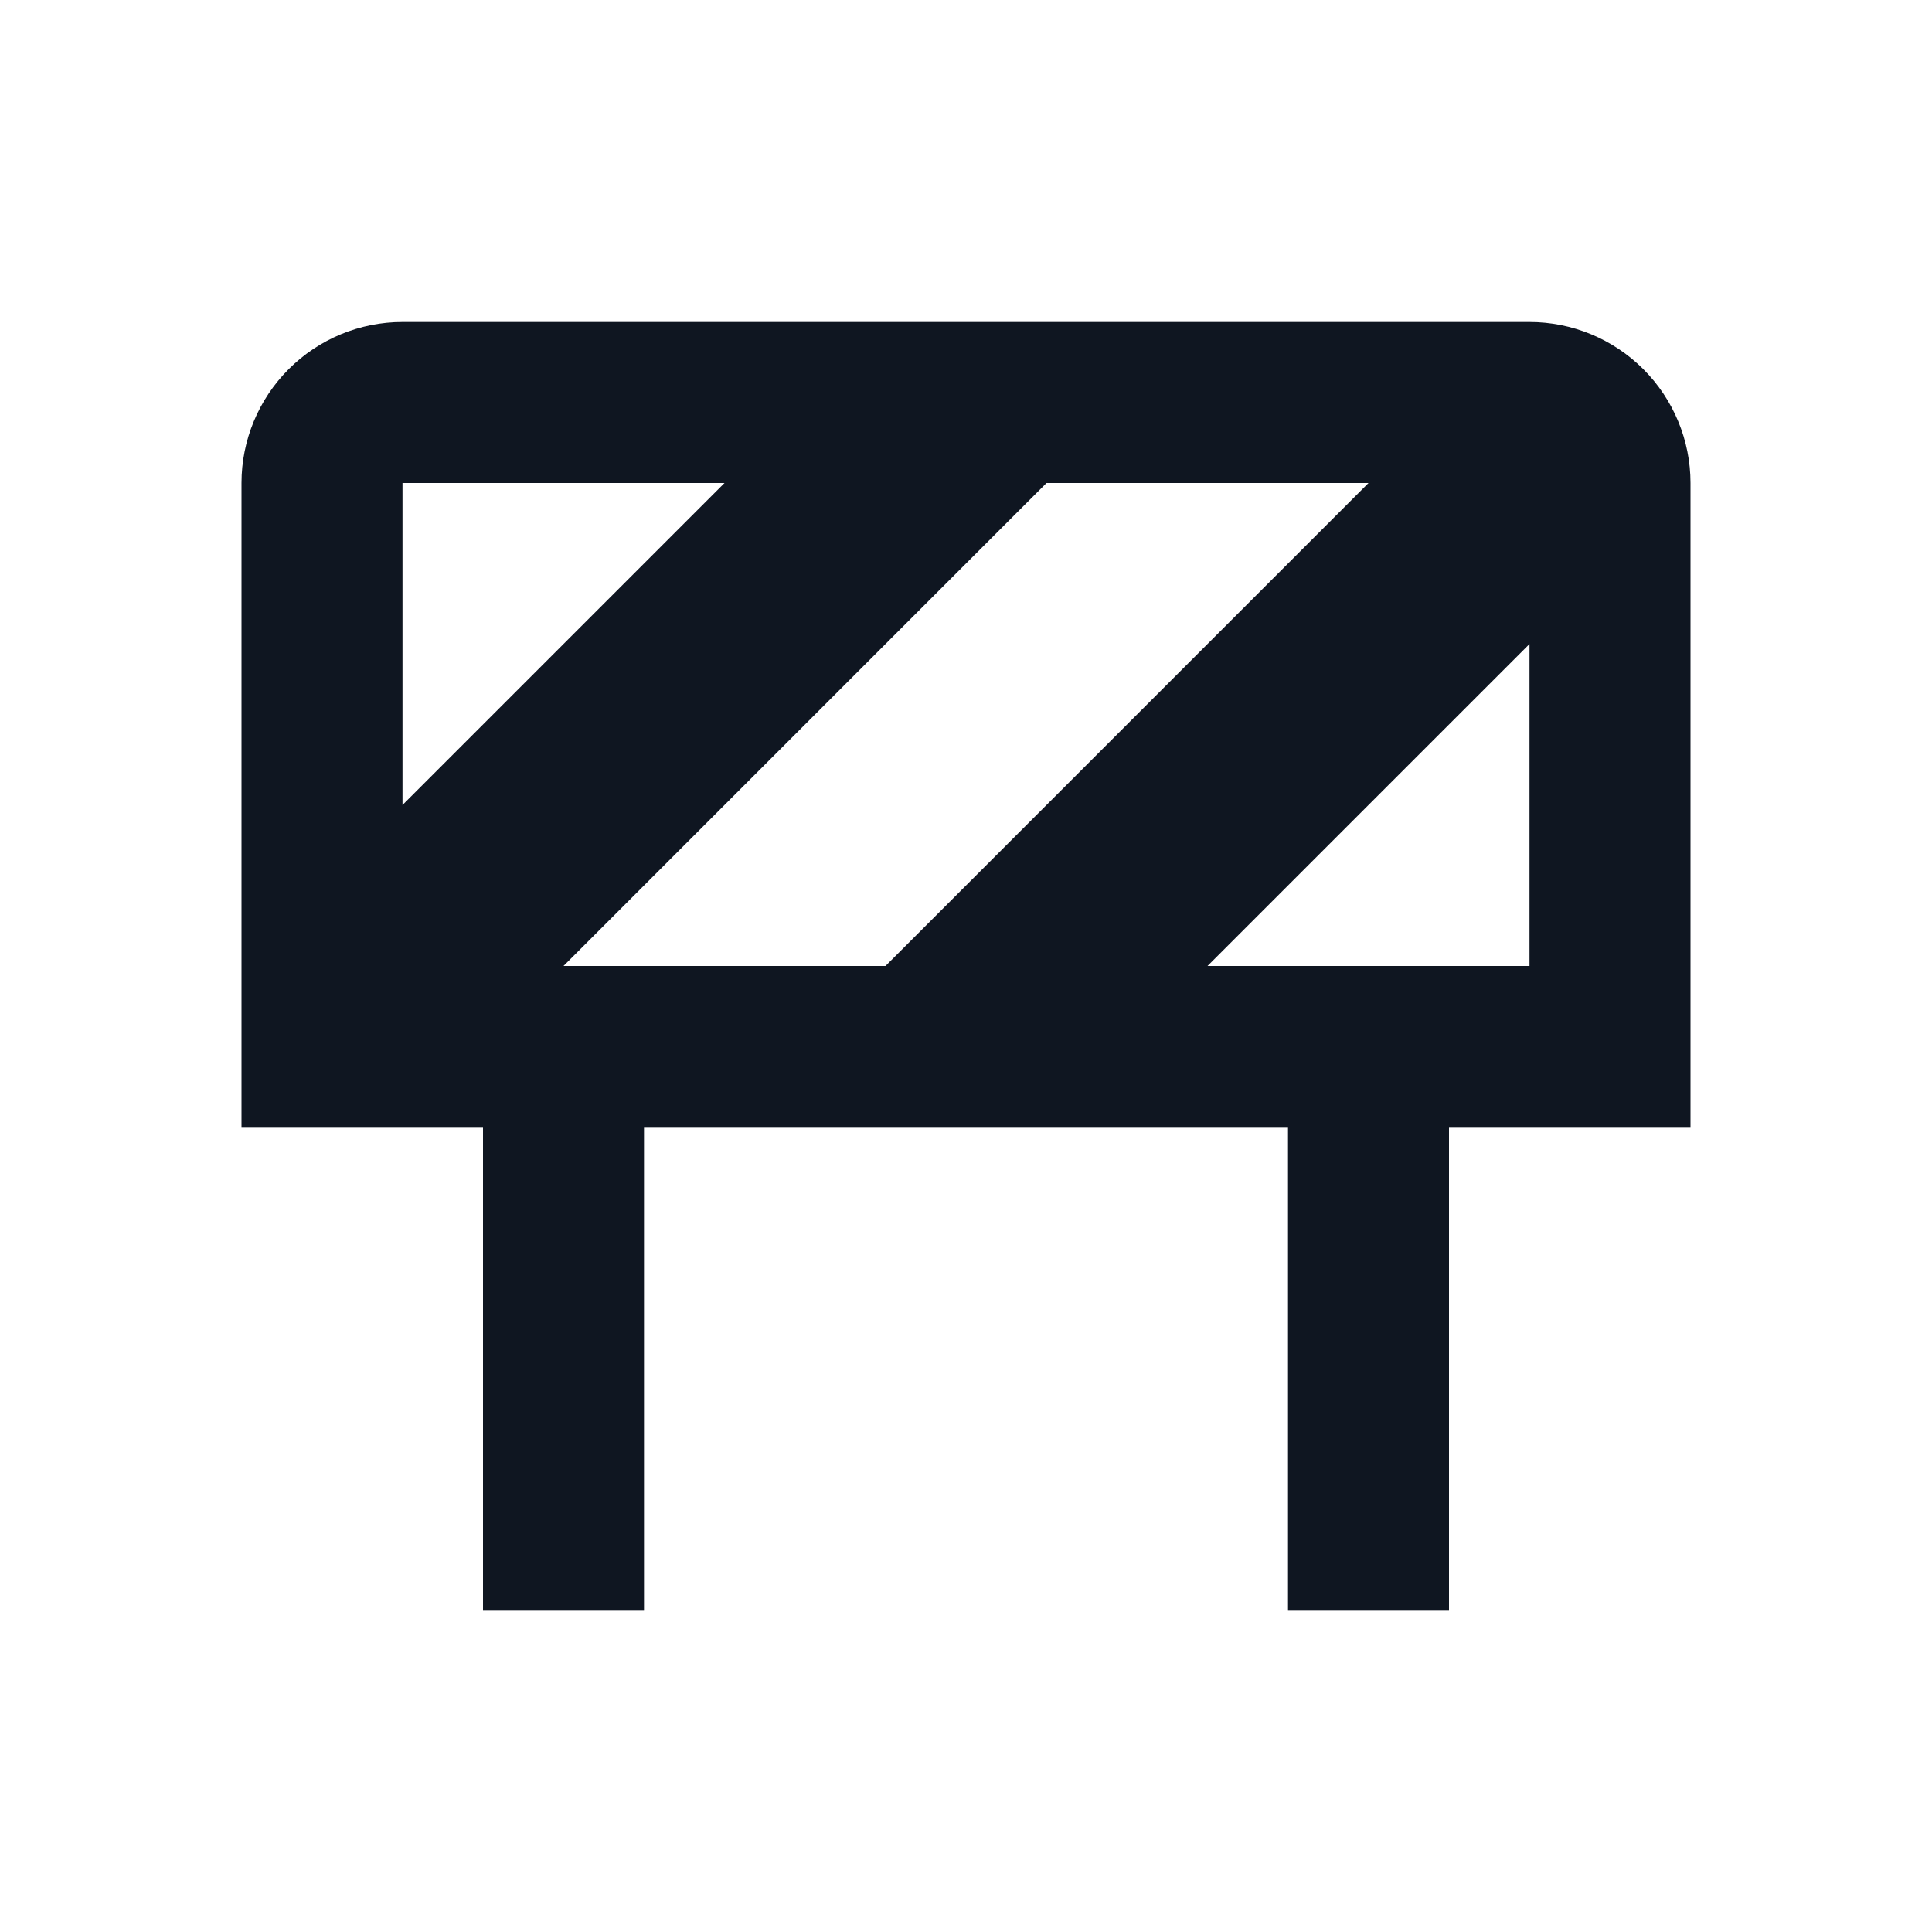
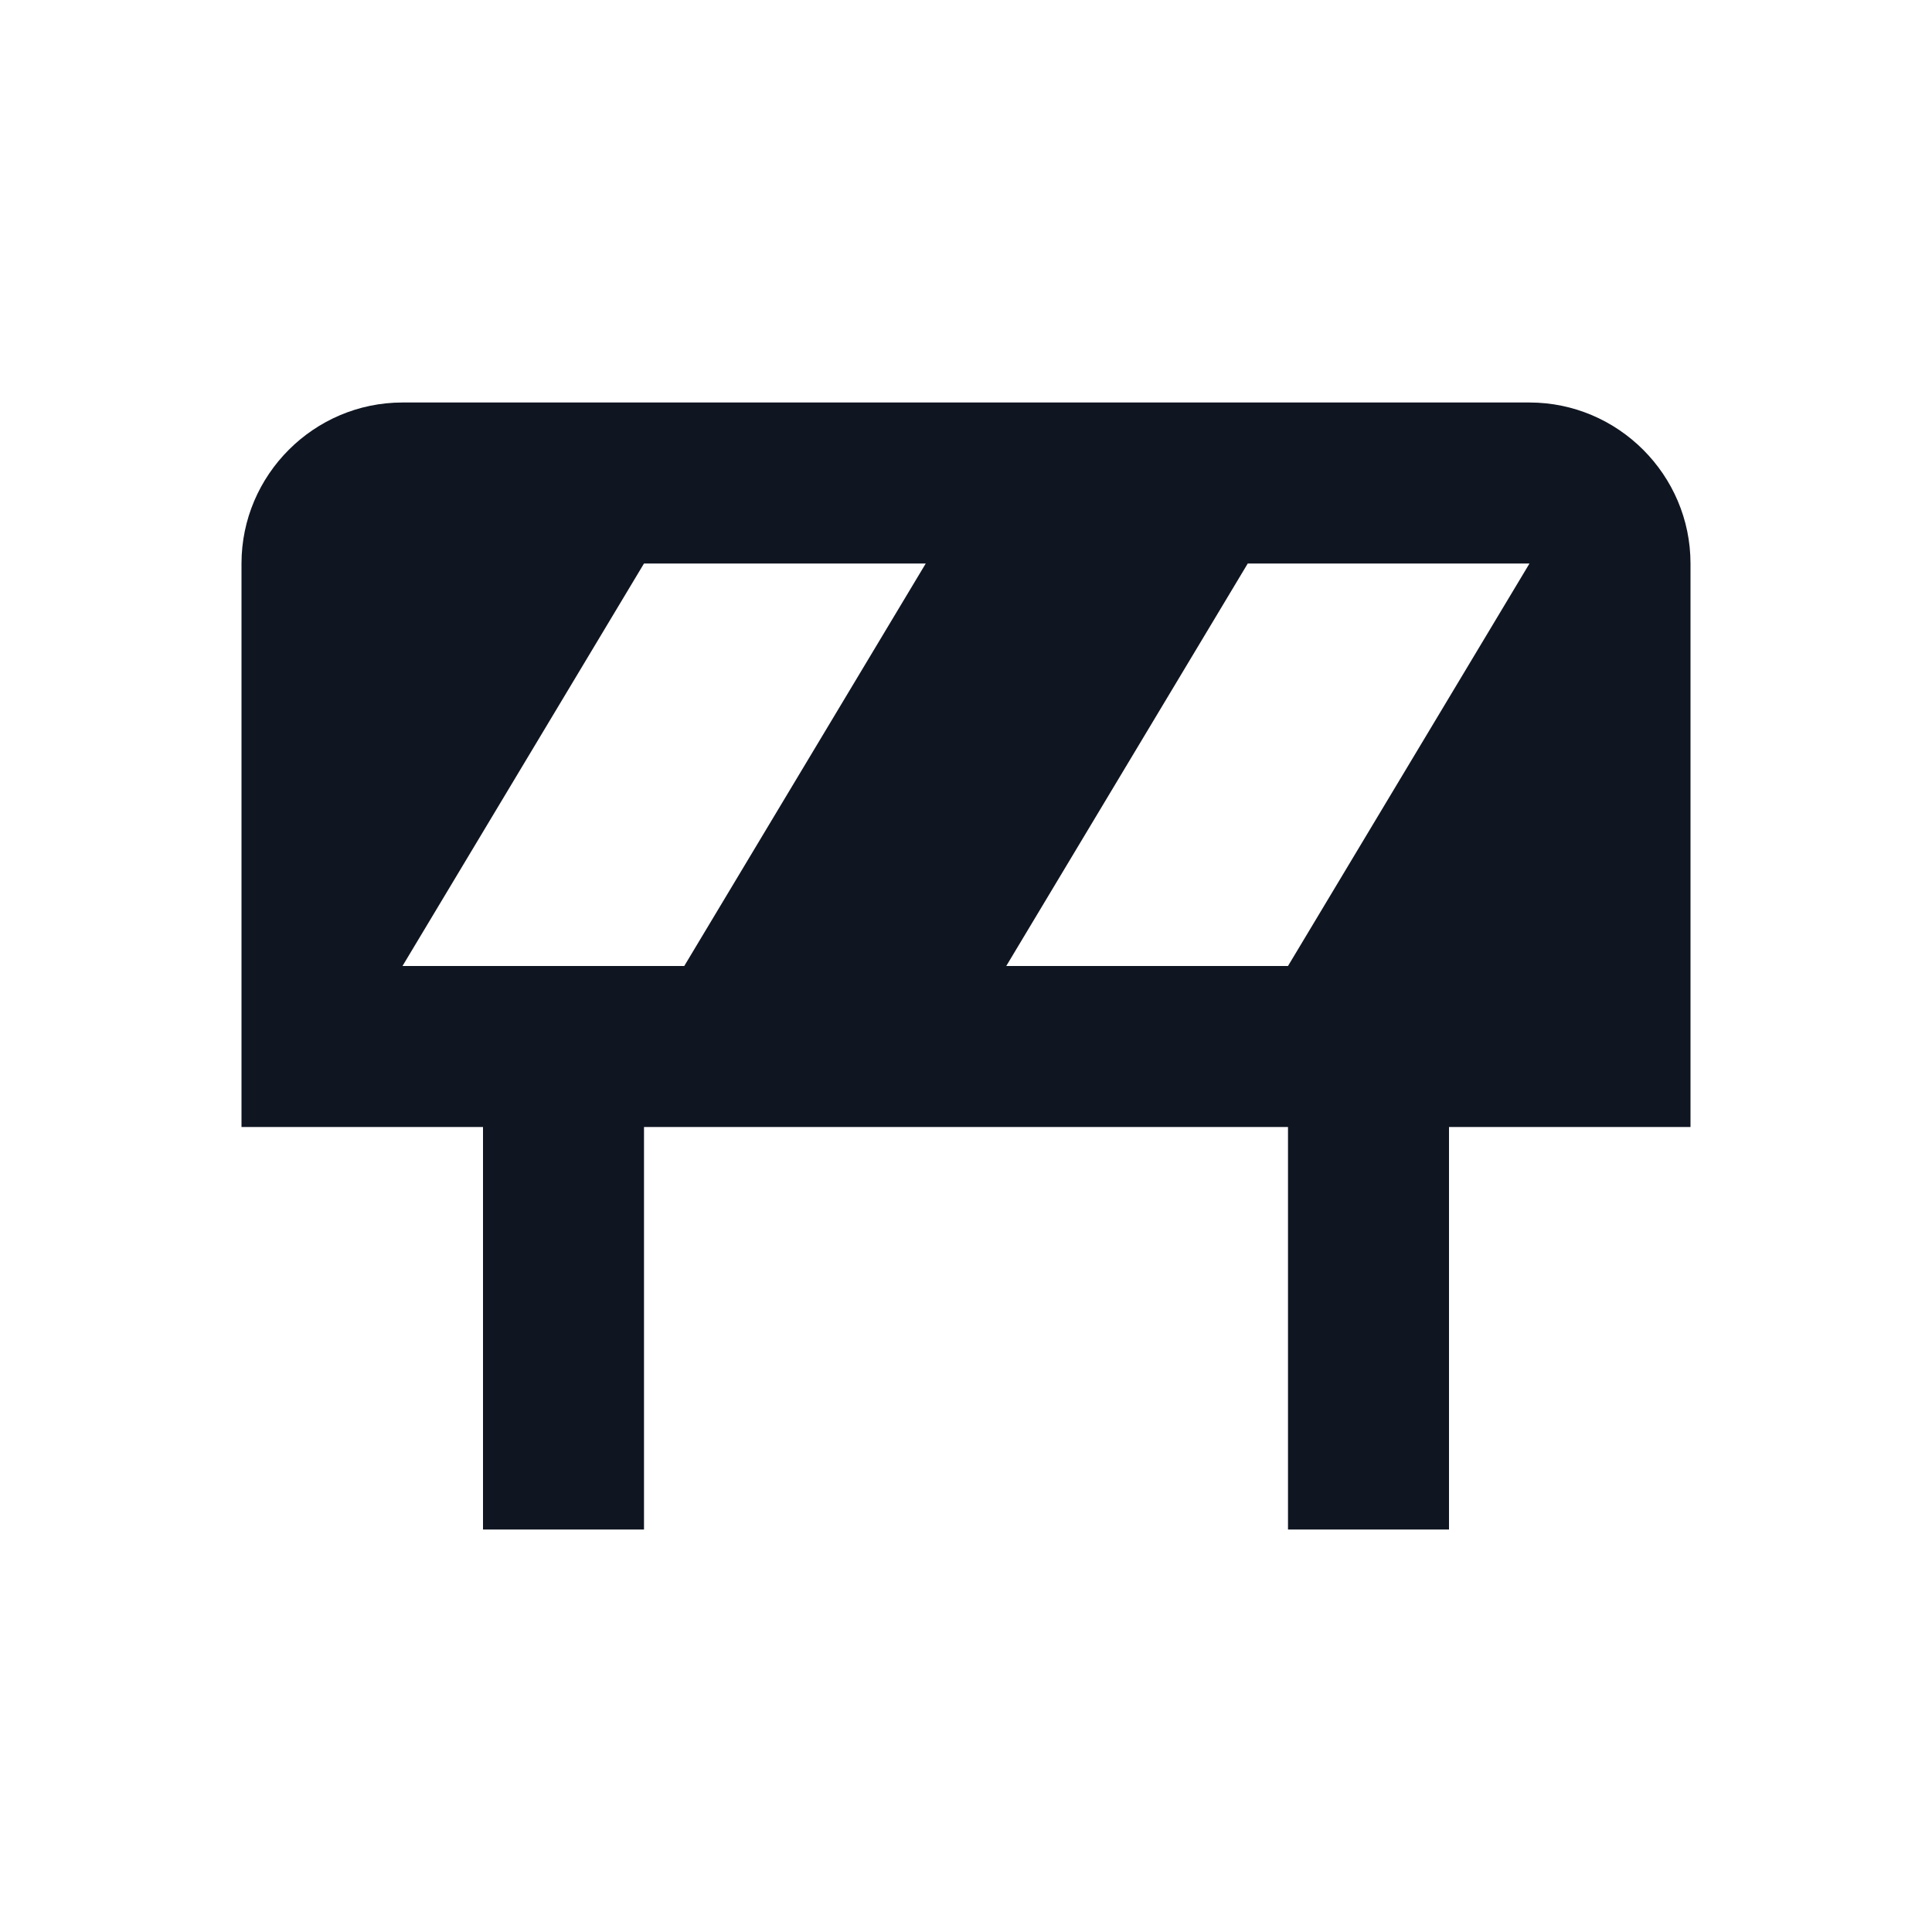
<svg xmlns="http://www.w3.org/2000/svg" width="24" height="24" viewBox="0 0 24 24" fill="none">
-   <path d="M21 6C21 5.47 20.789 4.961 20.414 4.586C20.039 4.211 19.53 4 19 4H5C4.47 4 3.961 4.211 3.586 4.586C3.211 4.961 3 5.47 3 6V14H6V20H8V14H16V20H18V14H21V6ZM5 6H9L5 10V6ZM7 12L13 6H17L11 12H7ZM15 12L19 8V12H15Z" fill="#0F1621" />
+   <path d="M21 7C21 5.9 20.1 5 19 5H5C3.9 5 3 5.9 3 7V14H6V19H8V14H16V19H18V14H21V7ZM5 12L8 7H11.5L8.5 12H5ZM12.5 12L15.5 7H19L16 12H12.5Z" fill="#0F1621" />
</svg>
